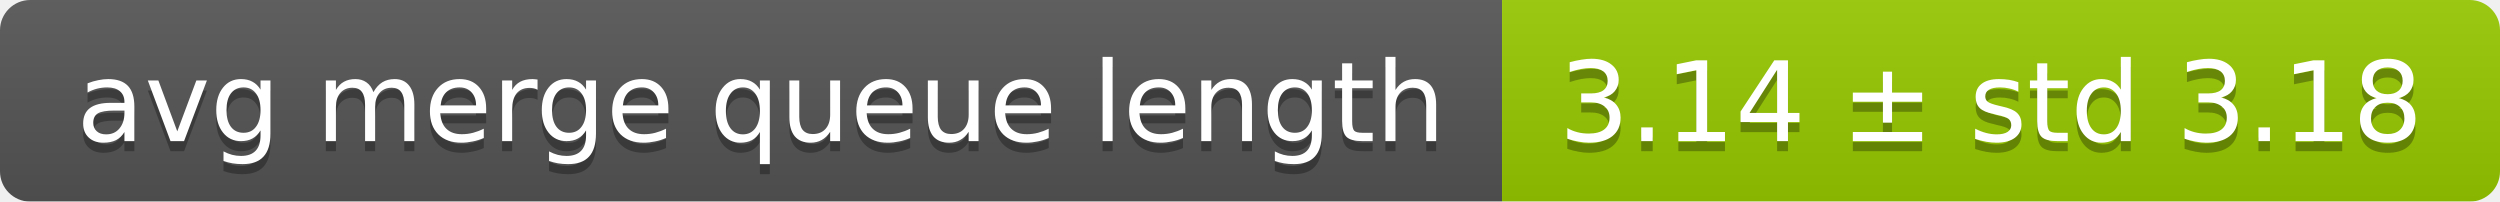
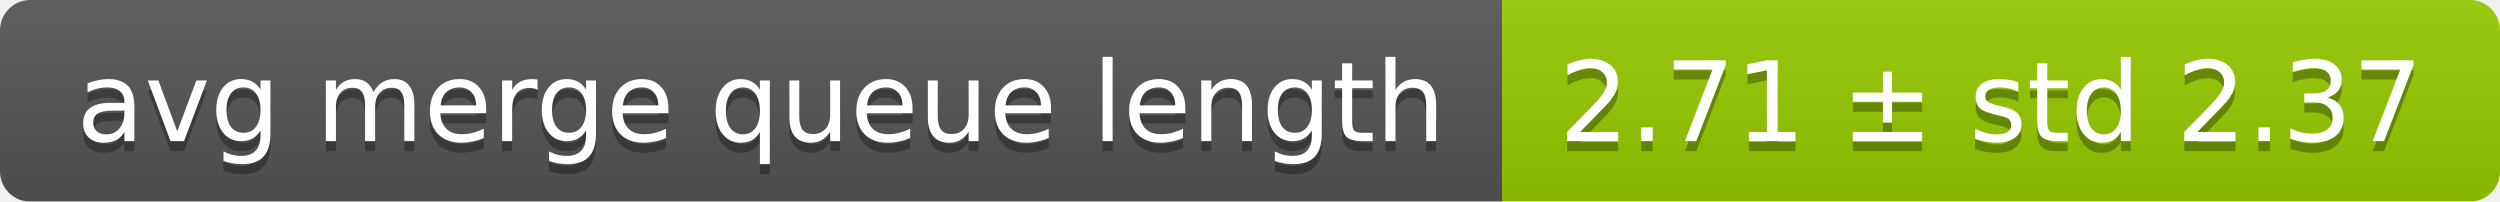
<svg xmlns="http://www.w3.org/2000/svg" width="248" height="20">
  <linearGradient id="smooth" x2="0" y2="100%">
    <stop offset="0" stop-color="#bbb" stop-opacity=".1" />
    <stop offset="1" stop-opacity=".1" />
  </linearGradient>
  <mask id="round">
    <rect width="248" height="20" rx="3" fill="#fff" />
  </mask>
  <g mask="url(#round)">
    <rect width="149" height="20" fill="#555" />
    <rect x="149" width="99" height="20" fill="#97ca00" />
    <rect width="248" height="20" fill="url(#smooth)" />
  </g>
  <g fill="#fff" text-anchor="middle" font-family="DejaVu Sans,Verdana,Geneva,sans-serif" font-size="11">
    <text x="75.5" y="15" fill="#010101" fill-opacity=".3">avg merge queue length</text>
    <text x="75.5" y="14">avg merge queue length</text>
-     <text x="197.5" y="15" fill="#010101" fill-opacity=".3">3.14 ± std 3.18</text>
-     <text x="197.5" y="14">3.14 ± std 3.18</text>
+     <text x="197.5" y="15" fill="#010101" fill-opacity=".3">2.71 ± std 2.37</text>
+     <text x="197.5" y="14">2.71 ± std 2.37</text>
  </g>
</svg>
